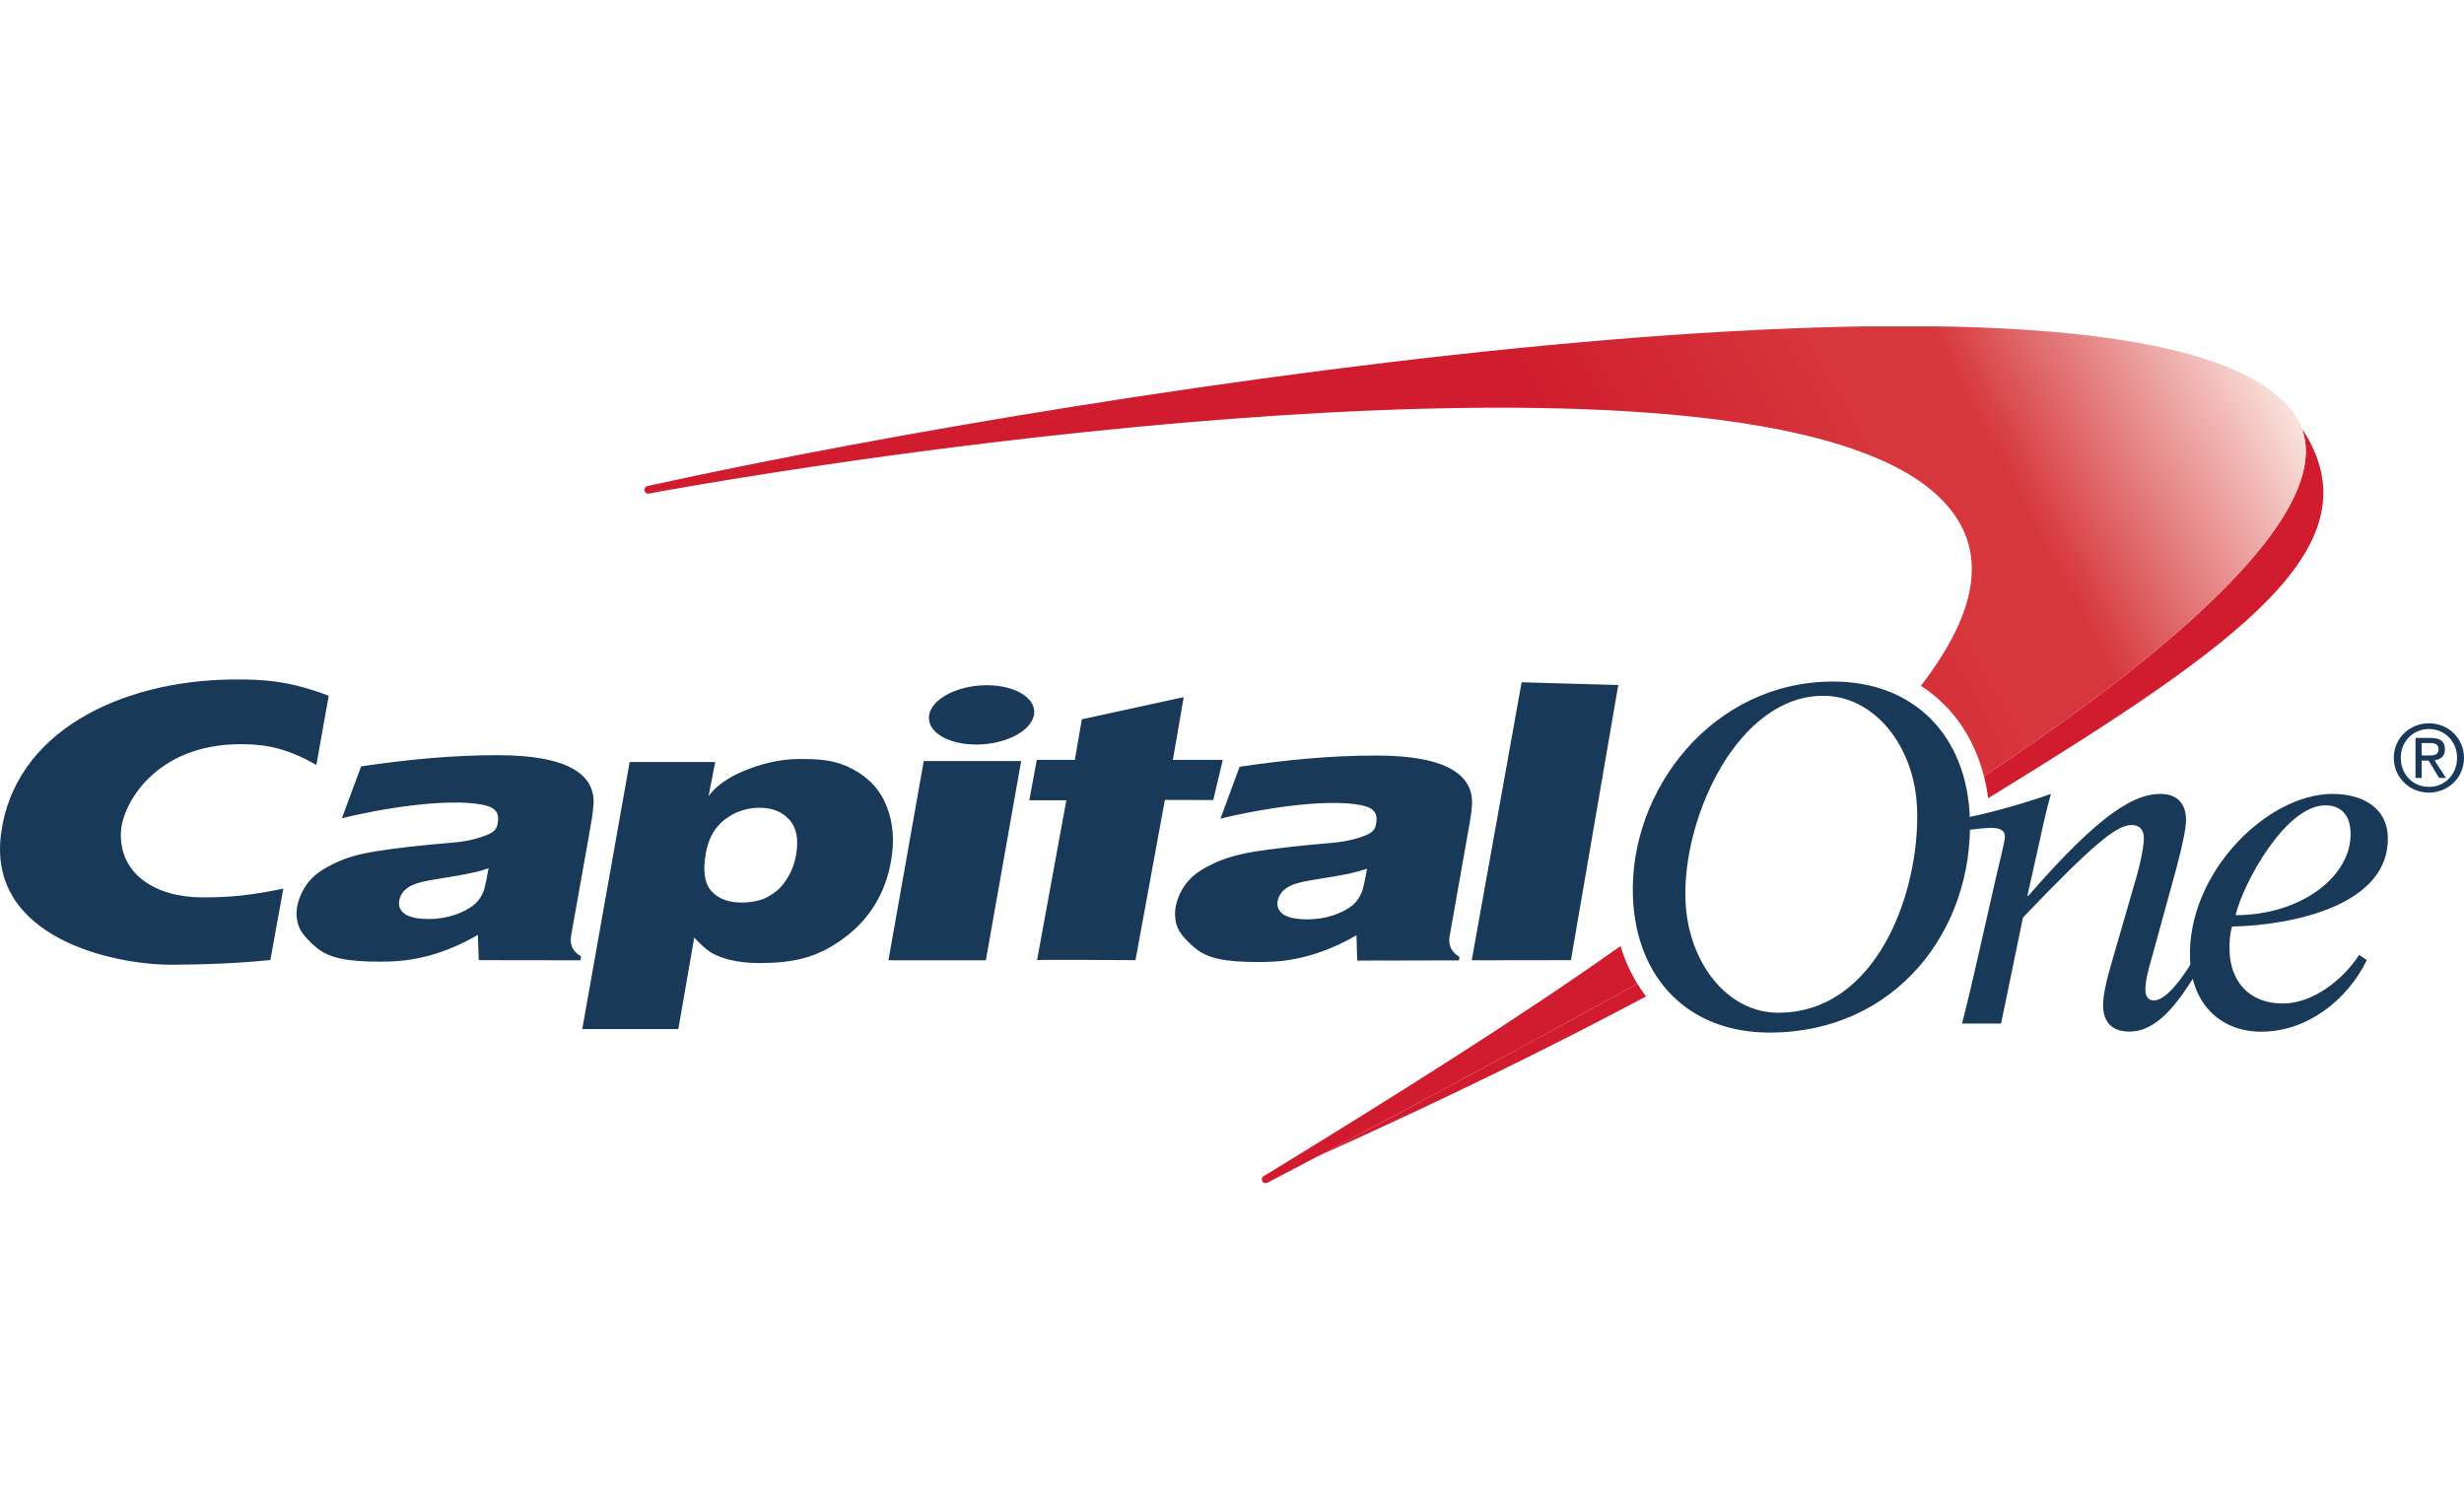
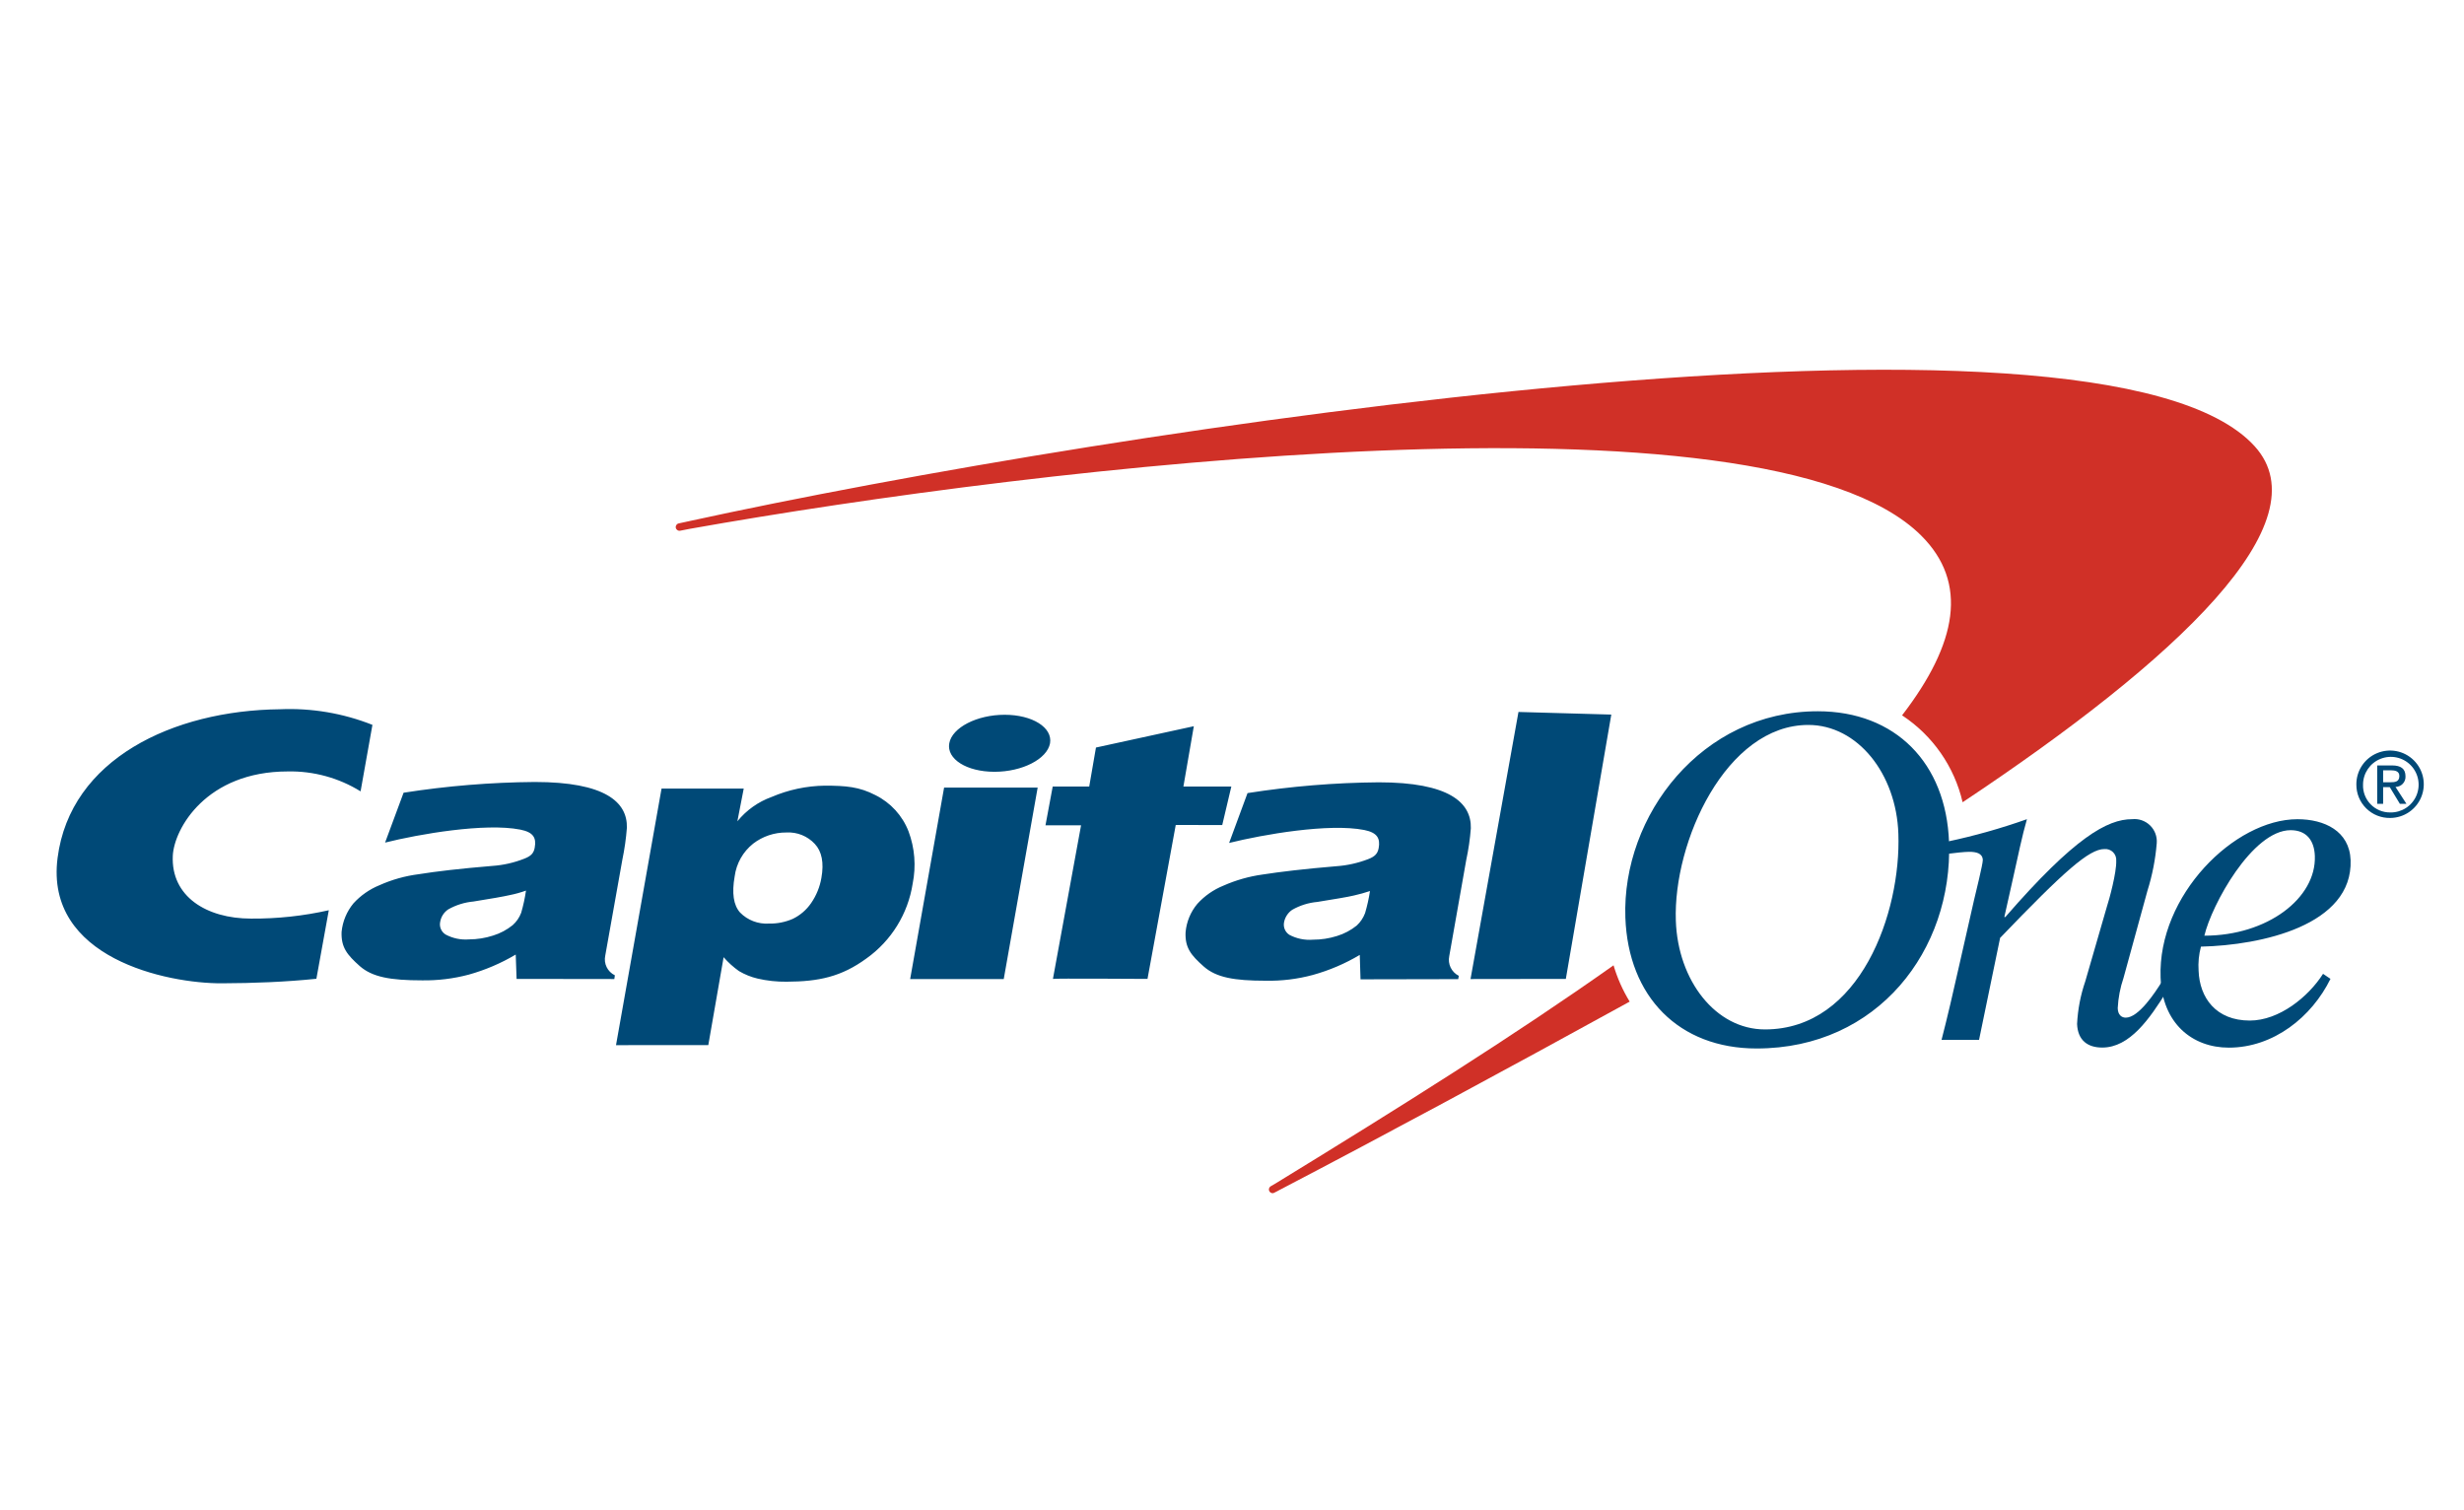
- <svg xmlns="http://www.w3.org/2000/svg" viewBox="0 0 400 245" width="400" height="245">
+ <svg xmlns="http://www.w3.org/2000/svg" id="Layer_1" data-name="Layer 1" viewBox="0 0 400 245">
  <defs>
-     <clipPath id="a">
-       <path d="M0 0h4296v1494H0z" />
-     </clipPath>
-     <clipPath id="b">
-       <path d="M3989.45 1355.59c-279.46 308.25-2077.69 30.97-2842.41-136.08l-17.81-3.86c-3.67-.64-6.11-4.17-5.5-7.81.65-3.7 4.13-6.14 7.84-5.52l17.68 3.46c633.56 112.79 1951.09 269.2 2234.6-11.93 86.5-85.74 65.87-196.252-34.4-326.6 54.07-34.742 92.58-89.375 109.91-157.742 391.53 260.469 654.61 508.742 530.09 646.082zM2825.78 413.57a4.276 4.276 0 0 0-.56-.398C2647.94 287.66 2437.92 155.809 2212 17.469l-8.92-5.207c-3.02-2.16-3.8-6.313-1.61-9.403 2.1-3.05 6.3-3.77 9.35-1.629l7.53 3.98c191.62 100.001 411.7 218.72 633.16 340.52 1.2.641 2.36 1.309 3.55 1.961-12.18 19.95-22.17 41.848-29.28 65.879z" />
-     </clipPath>
-     <linearGradient id="c" gradientTransform="scale(2603.97 -2603.97) rotate(-28 -.11 -1.248)" gradientUnits="userSpaceOnUse" x2="1">
-       <stop offset="0" stop-color="#d01c2e" />
-       <stop offset=".439" stop-color="#d01c2e" />
-       <stop offset=".55" stop-color="#d01c2e" />
-       <stop offset=".739" stop-color="#d6373c" />
-       <stop offset=".808" stop-color="#d6373c" />
-       <stop offset="1" stop-color="#fae6e0" />
-     </linearGradient>
+     <style>.cls-1{fill:#d03027}.cls-2{fill:#004977}</style>
  </defs>
-   <path fill="none" pointer-events="none" d="M0 0h400v245H0z" />
-   <path d="M265.81 159.7l-.331.182c-17.852 9.816-35.594 19.41-51.62 27.859 20.648-9.324 37.45-17.525 53.36-25.992a23.277 23.277 0 0 1-1.41-2.05M373.692 69.564c4.808 13.26-18.457 34.387-51.621 56.45.29 1.15.532 2.325.69 3.556l.252-.153c40.951-25.14 63.165-40.92 50.68-59.853" fill="#d01c2e" />
-   <g clip-path="url(#a)" transform="matrix(.0931 0 0 -.0931 0 192.07)">
-     <g clip-path="url(#b)">
-       <path d="M2203 0v1h-1v1h-1v1h-1v7h1v2h1v1h2v1h2v1h1v1h2v1h2v1h1v1h2v1h2v1h1v1h2v1h2v1h1v1h2v1h1v1h2v1h2v1h1v1h2v1h2v1h1v1h2v1h1v1h2v1h2v1h1v1h2v1h2v1h1v1h2v1h1v1h2v1h2v1h1v1h2v1h2v1h1v1h2v1h1v1h2v1h2v1h1v1h2v1h2v1h1v1h2v1h1v1h2v1h2v1h1v1h2v1h2v1h1v1h2v1h2v1h1v1h2v1h1v1h2v1h2v1h1v1h2v1h1v1h2v1h2v1h1v1h2v1h2v1h1v1h2v1h1v1h2v1h2v1h1v1h2v1h1v1h2v1h2v1h1v1h2v1h2v1h1v1h2v1h1v1h2v1h2v1h1v1h2v1h1v1h2v1h2v1h1v1h2v1h1v1h2v1h2v1h1v1h2v1h2v1h1v1h2v1h1v1h2v1h2v1h1v1h2v1h1v1h2v1h2v1h1v1h2v1h1v1h2v1h2v1h1v1h2v1h1v1h2v1h2v1h1v1h2v1h1v1h2v1h2v1h1v1h2v1h1v1h2v1h2v1h1v1h2v1h1v1h2v1h2v1h1v1h2v1h1v1h2v1h2v1h1v1h2v1h1v1h2v1h2v1h1v1h2v1h1v1h2v1h2v1h1v1h2v1h1v1h2v1h1v1h2v1h2v1h1v1h2v1h1v1h2v1h2v1h1v1h2v1h1v1h2v1h1v1h2v1h2v1h1v1h2v1h1v1h2v1h2v1h1v1h2v1h1v1h2v1h1v1h2v1h2v1h1v1h2v1h1v1h2v1h1v1h2v1h2v1h1v1h2v1h1v1h2v1h1v1h2v1h2v1h1v1h2v1h1v1h2v1h1v1h2v1h2v1h1v1h2v1h1v1h2v1h1v1h2v1h2v1h1v1h2v1h1v1h2v1h1v1h2v1h1v1h2v1h2v1h1v1h2v1h1v1h2v1h1v1h2v1h1v1h2v1h1v1h2v1h2v1h1v1h2v1h1v1h2v1h1v1h2v1h1v1h2v1h1v1h2v1h2v1h1v1h2v1h1v1h2v1h1v1h2v1h1v1h2v1h1v1h2v1h2v1h1v1h2v1h1v1h2v1h1v1h2v1h1v1h2v1h1v1h2v1h1v1h2v1h1v1h2v1h2v1h1v1h2v1h1v1h2v1h1v1h2v1h1v1h2v1h1v1h2v1h1v1h2v1h1v1h2v1h1v1h2v1h1v1h2v1h1v1h2v1h1v1h2v1h1v1h2v1h1v1h2v1h1v1h2v1h1v1h2v1h1v1h2v1h1v1h2v1h2v1h1v1h2v1h1v1h2v1h1v1h2v1h1v1h2v1h1v1h2v1h1v1h2v1h1v1h1v1h2v1h1v1h2v1h1v1h2v1h1v1h2v1h1v1h2v1h1v1h2v1h1v1h2v1h1v1h2v1h1v1h2v1h1v1h2v1h1v1h1v1h2v1h1v1h2v1h1v1h2v1h1v1h2v1h1v1h2v1h1v1h2v1h1v1h2v1h1v1h2v1h1v1h2v1h1v1h2v1h1v1h1v1h2v1h1v1h2v1h1v1h2v1h1v1h2v1h1v1h1v1h2v1h1v1h2v1h1v1h2v1h1v1h2v1h1v1h1v1h2v1h1v1h2v1h1v1h2v1h1v1h2v1h1v1h1v1h2v1h1v1h2v1h1v1h2v1h1v1h2v1h1v1h1v1h2v1h1v1h2v1h1v1h1v1h2v1h1v1h2v1h1v1h1v1h2v-1h1v-3h1v-3h1v-3h1v-2h1v-3h1v-2h1v-3h1v-3h1v-2h1v-3h1v-2h1v-3h1v-2h1v-2h1v-2h1v-2h1v-2h1v-2h1v-2h1v-2h1v-2h1v-2h1v-2h1v-2h1v-2h1v-2h1v-1h1v-2h1v-2h1v-1h-2v-1h-1v-1h-2v-1h-2v-1h-2v-1h-2v-1h-2v-1h-1v-1h-2v-1h-2v-1h-2v-1h-2v-1h-1v-1h-2v-1h-2v-1h-2v-1h-2v-1h-2v-1h-1v-1h-2v-1h-2v-1h-2v-1h-2v-1h-2v-1h-1v-1h-2v-1h-2v-1h-2v-1h-2v-1h-2v-1h-1v-1h-2v-1h-2v-1h-2v-1h-2v-1h-1v-1h-2v-1h-2v-1h-2v-1h-2v-1h-2v-1h-1v-1h-2v-1h-2v-1h-2v-1h-2v-1h-2v-1h-1v-1h-2v-1h-2v-1h-2v-1h-2v-1h-2v-1h-1v-1h-2v-1h-2v-1h-2v-1h-2v-1h-1v-1h-2v-1h-2v-1h-2v-1h-2v-1h-2v-1h-1v-1h-2v-1h-2v-1h-2v-1h-2v-1h-2v-1h-1v-1h-2v-1h-2v-1h-2v-1h-2v-1h-2v-1h-1v-1h-2v-1h-2v-1h-2v-1h-2v-1h-2v-1h-1v-1h-2v-1h-2v-1h-2v-1h-2v-1h-2v-1h-1v-1h-2v-1h-2v-1h-2v-1h-2v-1h-2v-1h-1v-1h-2v-1h-2v-1h-2v-1h-2v-1h-2v-1h-2v-1h-1v-1h-2v-1h-2v-1h-2v-1h-2v-1h-2v-1h-1v-1h-2v-1h-2v-1h-2v-1h-2v-1h-2v-1h-1v-1h-2v-1h-2v-1h-2v-1h-2v-1h-2v-1h-2v-1h-1v-1h-2v-1h-2v-1h-2v-1h-2v-1h-2v-1h-1v-1h-2v-1h-2v-1h-2v-1h-2v-1h-2v-1h-1v-1h-2v-1h-2v-1h-2v-1h-2v-1h-2v-1h-2v-1h-1v-1h-2v-1h-2v-1h-2v-1h-2v-1h-2v-1h-1v-1h-2v-1h-2v-1h-2v-1h-2v-1h-2v-1h-2v-1h-1v-1h-2v-1h-2v-1h-2v-1h-2v-1h-2v-1h-2v-1h-1v-1h-2v-1h-2v-1h-2v-1h-2v-1h-2v-1h-2v-1h-1v-1h-2v-1h-2v-1h-2v-1h-2v-1h-2v-1h-1v-1h-2v-1h-2v-1h-2v-1h-2v-1h-2v-1h-2v-1h-1v-1h-2v-1h-2v-1h-2v-1h-2v-1h-2v-1h-2v-1h-1v-1h-2v-1h-2v-1h-2v-1h-2v-1h-2v-1h-2v-1h-2v-1h-1v-1h-2v-1h-2v-1h-2v-1h-2v-1h-2v-1h-2v-1h-1v-1h-2v-1h-2v-1h-2v-1h-2v-1h-2v-1h-2v-1h-2v-1h-1v-1h-2v-1h-2v-1h-2v-1h-2v-1h-2v-1h-2v-1h-1v-1h-2v-1h-2v-1h-2v-1h-2v-1h-2v-1h-2v-1h-1v-1h-2v-1h-2v-1h-2v-1h-2v-1h-2v-1h-2v-1h-2v-1h-1v-1h-2v-1h-2v-1h-2v-1h-2v-1h-2v-1h-2v-1h-2v-1h-2v-1h-1v-1h-2v-1h-2v-1h-2v-1h-2v-1h-2v-1h-2v-1h-2v-1h-1v-1h-2v-1h-2v-1h-2v-1h-2v-1h-2v-1h-2v-1h-2v-1h-1v-1h-2v-1h-2v-1h-2v-1h-2v-1h-2v-1h-2v-1h-2v-1h-1v-1h-2v-1h-2v-1h-2v-1h-2v-1h-2v-1h-2v-1h-2v-1h-2v-1h-1v-1h-2v-1h-2v-1h-2v-1h-2v-1h-2v-1h-2v-1h-2v-1h-2v-1h-1v-1h-2v-1h-2v-1h-2v-1h-2v-1h-2v-1h-2v-1h-2v-1h-2v-1h-1v-1h-2v-1h-2v-1h-2v-1h-2v-1h-2v-1h-2v-1h-2v-1h-2v-1h-2v-1h-1v-1h-2v-1h-2v-1h-2v-1h-2v-1h-2v-1h-2v-1h-2v-1h-2v-1h-2v-1h-1v-1h-2v-1h-2v-1h-2v-1h-2v-1h-2v-1h-2v-1h-2v-1h-2v-1h-2v-1h-1v-1h-2v-1h-2v-1h-2v-1h-2v-1h-2v-1h-2v-1h-2v-1h-2v-1h-2v-1h-1v-1h-2v-1h-2v-1h-2v-1h-2v-1h-2v-1h-2V9h-2V8h-2V7h-2V6h-2V5h-2V4h-1V3h-2V2h-2V1h-2V0zm1256 709v1h-1v4h-1v4h-1v3h-1v3h-1v3h-1v3h-1v4h-1v2h-1v3h-1v2h-1v3h-1v2h-1v3h-1v2h-1v3h-1v2h-1v3h-1v2h-1v2h-1v1h-1v2h-1v2h-1v2h-1v2h-1v2h-1v2h-1v2h-1v2h-1v2h-1v1h-1v2h-1v2h-1v1h-1v2h-1v1h-1v2h-1v1h-1v2h-1v2h-1v1h-1v2h-1v1h-1v1h-1v2h-1v1h-1v1h-1v1h-1v2h-1v1h-1v1h-1v2h-1v1h-1v1h-1v2h-1v1h-1v1h-1v1h-1v1h-1v1h-1v1h-1v1h-1v1h-1v1h-1v2h-1v1h-1v1h-1v1h-1v1h-1v1h-1v1h-1v1h-1v1h-1v1h-1v1h-1v1h-1v1h-2v1h-1v1h-1v1h-1v1h-1v1h-1v1h-1v1h-2v1h-1v1h-1v1h-1v1h-1v1h-1v1h-2v1h-1v1h-2v1h-1v1h-1v1h-2v1h-1v1h-1v1h-2v1h-1v1h-2v1h-1v1h-2v2h1v2h1v1h1v1h1v2h1v1h1v1h1v2h1v1h1v2h1v1h1v1h1v2h1v1h1v1h1v2h1v1h1v2h1v1h1v1h1v2h1v1h1v2h1v1h1v2h1v1h1v2h1v1h1v2h1v1h1v2h1v1h1v2h1v1h1v2h1v2h1v1h1v2h1v2h1v1h1v2h1v2h1v1h1v2h1v2h1v1h1v2h1v1h1v2h1v2h1v2h1v2h1v2h1v2h1v2h1v2h1v1h1v2h1v2h1v2h1v2h1v3h1v2h1v2h1v2h1v2h1v3h1v2h1v2h1v2h1v3h1v3h1v2h1v3h1v3h1v3h1v2h1v3h1v4h1v3h1v4h1v4h1v3h1v4h1v6h1v5h1v6h1v8h1v14h1v5h-1v18h-1v7h-1v6h-1v5h-1v4h-1v3h-1v4h-1v3h-1v4h-1v2h-1v2h-1v3h-1v2h-1v2h-1v3h-1v2h-1v2h-1v2h-1v2h-1v1h-1v2h-1v2h-1v2h-1v1h-1v2h-1v2h-1v1h-1v2h-1v1h-1v2h-1v1h-1v1h-1v2h-1v1h-1v1h-1v2h-1v1h-1v1h-1v2h-1v1h-1v1h-1v1h-1v1h-1v1h-1v2h-1v1h-1v1h-1v1h-1v1h-1v1h-1v1h-1v1h-1v1h-1v1h-1v1h-1v1h-1v1h-1v1h-1v1h-1v1h-1v1h-1v1h-1v1h-2v1h-1v1h-1v1h-1v1h-1v1h-1v1h-2v1h-1v1h-1v1h-1v1h-2v1h-1v1h-1v1h-1v1h-2v1h-1v1h-1v1h-2v1h-1v1h-2v1h-1v1h-2v1h-1v1h-2v1h-1v1h-1v1h-2v1h-1v1h-2v1h-2v1h-1v1h-2v1h-2v1h-1v1h-2v1h-2v1h-1v1h-2v1h-2v1h-1v1h-2v1h-2v1h-2v1h-2v1h-2v1h-2v1h-2v1h-2v1h-1v1h-2v1h-2v1h-3v1h-2v1h-2v1h-2v1h-2v1h-2v1h-2v1h-3v1h-2v1h-2v1h-3v1h-2v1h-2v1h-3v1h-2v1h-3v1h-2v1h-2v1h-3v1h-3v1h-3v1h-2v1h-3v1h-3v1h-2v1h-3v1h-3v1h-3v1h-3v1h-3v1h-3v1h-3v1h-3v1h-3v1h-3v1h-4v1h-3v1h-4v1h-3v1h-3v1h-4v1h-3v1h-4v1h-4v1h-4v1h-3v1h-4v1h-4v1h-4v1h-4v1h-4v1h-5v1h-4v1h-4v1h-4v1h-5v1h-5v1h-4v1h-5v1h-5v1h-5v1h-5v1h-5v1h-6v1h-5v1h-6v1h-5v1h-6v1h-6v1h-6v1h-6v1h-7v1h-6v1h-7v1h-7v1h-7v1h-7v1h-8v1h-8v1h-8v1h-8v1h-9v1h-9v1h-9v1h-10v1h-11v1h-10v1h-11v1h-13v1h-12v1h-13v1h-16v1h-15v1h-18v1h-19v1h-23v1h-26v1h-35v1h-63v1h-72v-1h-69v-1h-40v-1h-32v-1h-27v-1h-25v-1h-23v-1h-20v-1h-20v-1h-19v-1h-17v-1h-18v-1h-16v-1h-16v-1h-15v-1h-15v-1h-15v-1h-14v-1h-13v-1h-14v-1h-13v-1h-13v-1h-13v-1h-12v-1h-12v-1h-12v-1h-12v-1h-11v-1h-12v-1h-11v-1h-11v-1h-11v-1h-11v-1h-11v-1h-10v-1h-11v-1h-10v-1h-10v-1h-10v-1h-10v-1h-10v-1h-10v-1h-10v-1h-9v-1h-10v-1h-9v-1h-9v-1h-10v-1h-9v-1h-9v-1h-9v-1h-9v-1h-9v-1h-9v-1h-8v-1h-9v-1h-9v-1h-8v-1h-9v-1h-8v-1h-9v-1h-8v-1h-8v-1h-8v-1h-8v-1h-9v-1h-8v-1h-8v-1h-8v-1h-8v-1h-8v-1h-7v-1h-8v-1h-8v-1h-8v-1h-7v-1h-8v-1h-7v-1h-8v-1h-7v-1h-8v-1h-7v-1h-8v-1h-7v-1h-7v-1h-8v-1h-7v-1h-7v-1h-7v-1h-7v-1h-8v-1h-7v-1h-7v-1h-7v-1h-7v-1h-7v-1h-7v-1h-6v-1h-7v-1h-7v-1h-7v-1h-7v-1h-6v-1h-7v-1h-7v-1h-6v-1h-7v-1h-7v-1h-6v-1h-7v-1h-6v-1h-7v-1h-6v-1h-7v-1h-6v-1h-6v-1h-7v-1h-6v-1h-6v-1h-7v-1h-6v-1h-6v-1h-6v-1h-6v-1h-7v-1h-6v-1h-6v-1h-6v-1h-6v-1h-6v-1h-6v-1h-6v-1h-6v-1h-6v-1h-6v-1h-6v-1h-6v-1h-5v-1h-6v-1h-6v-1h-6v-1h-6v-1h-5v-1h-6v-1h-6v-1h-5v-1h-6v-1h-5v-1h-5v-1h-5v-1h-9v1h-2v2h-1v1h-1v5h1v2h1v1h1v1h1v1h3v1h5v1h5v1h4v1h5v1h4v1h5v1h5v1h4v1h5v1h5v1h4v1h5v1h5v1h4v1h5v1h5v1h4v1h5v1h5v1h5v1h5v1h4v1h5v1h5v1h5v1h5v1h4v1h5v1h5v1h5v1h5v1h5v1h5v1h5v1h5v1h5v1h5v1h5v1h5v1h5v1h5v1h5v1h5v1h5v1h5v1h5v1h5v1h5v1h5v1h5v1h5v1h6v1h5v1h5v1h5v1h5v1h5v1h6v1h5v1h5v1h5v1h6v1h5v1h5v1h5v1h6v1h5v1h5v1h6v1h5v1h5v1h6v1h5v1h6v1h5v1h5v1h6v1h5v1h6v1h5v1h6v1h5v1h6v1h5v1h6v1h5v1h6v1h5v1h6v1h5v1h6v1h6v1h5v1h6v1h6v1h5v1h6v1h6v1h5v1h6v1h6v1h5v1h6v1h6v1h6v1h6v1h5v1h6v1h6v1h6v1h6v1h6v1h5v1h6v1h6v1h6v1h6v1h6v1h6v1h6v1h6v1h6v1h6v1h6v1h6v1h6v1h6v1h6v1h7v1h6v1h6v1h6v1h6v1h6v1h7v1h6v1h6v1h6v1h7v1h6v1h6v1h7v1h6v1h6v1h7v1h6v1h6v1h7v1h6v1h7v1h6v1h7v1h6v1h7v1h6v1h7v1h7v1h6v1h7v1h7v1h6v1h7v1h7v1h6v1h7v1h7v1h7v1h7v1h6v1h7v1h7v1h7v1h7v1h7v1h7v1h7v1h7v1h7v1h7v1h7v1h8v1h7v1h7v1h7v1h7v1h8v1h7v1h7v1h8v1h7v1h8v1h7v1h7v1h8v1h7v1h8v1h8v1h7v1h8v1h8v1h7v1h8v1h8v1h8v1h8v1h8v1h8v1h8v1h8v1h8v1h8v1h8v1h9v1h8v1h8v1h8v1h9v1h8v1h9v1h8v1h9v1h9v1h8v1h9v1h9v1h9v1h9v1h9v1h9v1h9v1h10v1h9v1h9v1h10v1h9v1h10v1h10v1h9v1h10v1h10v1h11v1h10v1h10v1h10v1h11v1h11v1h10v1h11v1h11v1h11v1h12v1h11v1h12v1h12v1h12v1h12v1h13v1h12v1h13v1h14v1h13v1h14v1h14v1h15v1h15v1h15v1h16v1h17v1h17v1h18v1h19v1h19v1h23v1h23v1h26v1h28v1h38v1h218v-1h32v-1h23v-1h21v-1h17v-1h17v-1h14v-1h13v-1h13v-1h11v-1h11v-1h11v-1h10v-1h9v-1h9v-1h8v-1h9v-1h8v-1h7v-1h7v-1h8v-1h7v-1h6v-1h7v-1h6v-1h6v-1h6v-1h6v-1h5v-1h6v-1h5v-1h5v-1h5v-1h6v-1h4v-1h5v-1h4v-1h5v-1h4v-1h5v-1h4v-1h4v-1h4v-1h4v-1h4v-1h4v-1h4v-1h3v-1h4v-1h4v-1h3v-1h3v-1h4v-1h3v-1h3v-1h4v-1h3v-1h3v-1h3v-1h3v-1h2v-1h3v-1h3v-1h3v-1h3v-1h3v-1h2v-1h3v-1h2v-1h3v-1h2v-1h3v-1h2v-1h3v-1h2v-1h2v-1h3v-1h2v-1h2v-1h2v-1h2v-1h2v-1h2v-1h2v-1h3v-1h2v-1h2v-1h2v-1h1v-1h2v-1h2v-1h2v-1h1v-1h2v-1h2v-1h2v-1h2v-1h1v-1h2v-1h2v-1h1v-1h2v-1h1v-1h2v-1h1v-1h2v-1h1v-1h2v-1h1v-1h2v-1h1v-1h1v-1h2v-1h1v-1h1v-1h1v-1h2v-1h1v-1h1v-1h1v-1h2v-1h1v-1h1v-1h1v-1h1v-1h1v-1h1v-1h2v-1h1v-1h1v-1h1v-1h1v-1h1v-1h1v-1h1v-1h1v-1h1v-1h1v-2h1v-1h1v-1h1v-1h1v-1h1v-2h1v-1h1v-1h1v-2h1v-1h1v-1h1v-2h1v-1h1v-2h1v-2h1v-1h1v-2h1v-2h1v-1h1v-3h1v-2h1v-2h1v-3h1v-2h1v-2h1v-3h1v-4h1v-4h1v-4h1v-6h1v-8h1v-23h-1v-8h-1v-7h-1v-4h-1v-4h-1v-5h-1v-4h-1v-3h-1v-3h-1v-3h-1v-3h-1v-3h-1v-3h-1v-2h-1v-2h-1v-3h-1v-2h-1v-2h-1v-3h-1v-2h-1v-2h-1v-2h-1v-2h-1v-2h-1v-2h-1v-2h-1v-2h-1v-2h-1v-2h-1v-2h-1v-2h-1v-1h-1v-2h-1v-2h-1v-1h-1v-2h-1v-2h-1v-1h-1v-2h-1v-2h-1v-1h-1v-2h-1v-2h-1v-1h-1v-2h-1v-1h-1v-2h-1v-1h-1v-2h-1v-1h-1v-2h-1v-1h-1v-2h-1v-1h-1v-2h-1v-1h-1v-1h-1v-2h-1v-1h-1v-1h-1v-2h-1v-1h-1v-1h-1v-2h-1v-1h-1v-2h-1v-1h-1v-1h-1v-2h-1v-1h-1v-1h-1v-1h-1v-2h-1v-1h-1v-1h-1v-1h-1v-2h-1v-1h-1v-1h-1v-1h-1v-2h-1v-1h-1v-1h-1v-1h-1v-2h-1v-1h-1v-1h-1v-1h-1v-1h-1v-2h-1v-1h-1v-1h-1v-1h-1v-1h-1v-1h-1v-2h-1v-1h-1v-1h-1v-1h-1v-1h-1v-1h-1v-2h-1v-1h-1v-1h-1v-1h-1v-1h-1v-1h-1v-1h-1v-1h-1v-1h-1v-1h-1v-2h-1v-1h-1v-1h-1v-1h-1v-1h-1v-1h-1v-1h-1v-1h-1v-1h-1v-1h-1v-1h-1v-2h-1v-1h-1v-1h-1v-1h-1v-1h-1v-1h-1v-1h-1v-1h-1v-1h-1v-1h-1v-1h-1v-1h-1v-1h-1v-1h-1v-1h-1v-1h-1v-1h-1v-1h-1v-1h-1v-1h-1v-1h-1v-1h-1v-1h-1v-1h-1v-1h-1v-1h-1v-1h-1v-1h-1v-1h-1v-1h-1v-1h-1v-1h-1v-1h-1v-1h-1v-1h-1v-1h-1v-1h-1v-1h-1v-1h-1v-1h-1v-1h-1v-1h-1v-1h-1v-1h-1v-1h-1v-1h-1v-1h-2v-1h-1v-1h-1v-1h-1v-1h-1v-1h-1v-1h-1v-1h-1v-1h-1v-1h-1v-1h-1v-1h-1v-1h-1v-1h-1v-1h-1v-1h-2v-1h-1v-1h-1v-1h-1v-1h-1v-1h-1v-1h-1v-1h-1v-1h-1v-1h-1v-1h-2v-1h-1v-1h-1v-1h-1v-1h-1v-1h-1v-1h-1v-1h-1v-1h-1v-1h-2v-1h-1v-1h-1v-1h-1v-1h-1v-1h-1v-1h-1v-1h-1v-1h-2v-1h-1v-1h-1v-1h-1v-1h-1v-1h-1v-1h-1v-1h-2v-1h-1v-1h-1v-1h-1v-1h-1v-1h-1v-1h-2v-1h-1v-1h-1v-1h-1v-1h-1v-1h-1v-1h-1v-1h-2v-1h-1v-1h-1v-1h-1v-1h-1v-1h-2v-1h-1v-1h-1v-1h-1v-1h-1v-1h-2v-1h-1v-1h-1v-1h-1v-1h-1v-1h-1v-1h-2v-1h-1v-1h-1v-1h-1v-1h-1v-1h-2v-1h-1v-1h-1v-1h-1v-1h-2v-1h-1v-1h-1v-1h-1v-1h-1v-1h-2v-1h-1v-1h-1v-1h-1v-1h-2v-1h-1v-1h-1v-1h-1v-1h-2v-1h-1v-1h-1v-1h-1v-1h-1v-1h-2v-1h-1v-1h-1v-1h-1v-1h-2v-1h-1v-1h-1v-1h-1v-1h-2v-1h-1v-1h-1v-1h-2v-1h-1v-1h-1v-1h-1v-1h-2v-1h-1v-1h-1v-1h-1v-1h-2v-1h-1v-1h-1v-1h-2v-1h-1v-1h-1v-1h-1v-1h-2v-1h-1v-1h-1v-1h-2v-1h-1v-1h-1v-1h-1v-1h-2v-1h-1v-1h-1v-1h-2v-1h-1v-1h-1v-1h-2v-1h-1v-1h-1v-1h-2v-1h-1v-1h-1v-1h-1v-1h-2v-1h-1v-1h-1v-1h-2v-1h-1v-1h-1v-1h-2v-1h-1v-1h-1v-1h-2v-1h-1v-1h-1v-1h-2v-1h-1v-1h-1v-1h-2v-1h-1v-1h-1v-1h-2v-1h-1v-1h-1v-1h-2v-1h-1v-1h-1v-1h-2v-1h-1v-1h-1v-1h-2v-1h-1v-1h-1v-1h-2v-1h-1v-1h-2v-1h-1v-1h-1v-1h-2v-1h-1v-1h-1v-1h-2v-1h-1v-1h-2v-1h-1v-1h-1v-1h-2v-1h-1v-1h-1v-1h-2v-1h-1v-1h-2v-1h-1v-1h-1v-1h-2v-1h-1v-1h-1v-1h-2v-1h-1v-1h-2v-1h-1v-1h-1v-1h-2v-1h-1v-1h-2v-1h-1v-1h-1v-1h-2v-1h-1v-1h-2v-1h-1v-1h-1v-1h-2v-1h-1v-1h-2v-1h-1v-1h-2v-1h-1v-1h-1v-1h-2v-1h-1v-1h-2v-1h-1v-1h-1v-1h-2v-1h-1v-1h-2v-1h-1v-1h-2v-1h-1v-1h-1v-1h-2v-1h-1v-1h-2v-1h-1v-1h-2v-1h-1v-1h-2v-1h-1v-1h-1v-1h-2v-1h-1v-1h-2v-1h-1v-1h-2v-1h-1v-1h-1v-1h-2v-1h-1v-1h-2v-1h-1v-1h-2v-1h-1v-1h-2v-1h-1v-1h-2v-1h-1v-1h-2v-1h-1v-1h-2v-1h-1v-1h-1v-1h-2v-1h-1v-1h-2v-1h-1v-1h-2v-1h-1v-1h-2v-1h-1v-1h-2v-1h-1v-1h-2v-1h-1v-1h-2v-1h-1v-1h-2v-1h-1v-1h-2v-1h-1v-1h-1v-1h-2v-1h-1v-1h-2v-1h-1v-1h-2v-1h-1v-1h-2v-1h-1v-1h-2v-1h-1v-1h-2v-1h-1v-1" fill="url(#c)" />
-     </g>
+   <path id="Icon" class="cls-1" d="M261.938 156.7a.356.356 0 0 1-.05.036c-15.856 11.225-34.64 23.018-54.848 35.394l-.797.464a.601.601 0 0 0-.144.841.593.593 0 0 0 .835.145l.674-.353c17.138-8.945 36.823-19.563 56.631-30.458.108-.058.212-.117.319-.175a24.734 24.734 0 0 1-2.62-5.894zM366.02 72.444c-24.996-27.57-185.833-2.77-254.23 12.172l-1.594.345a.605.605 0 1 0 .21 1.192l1.58-.308c56.667-10.089 174.51-24.078 199.869 1.066 7.736 7.67 5.89 17.554-3.078 29.212a23.132 23.132 0 0 1 9.83 14.108c35.022-23.296 58.55-45.503 47.413-57.787z" />
+   <g id="Wordmark">
+     <path class="cls-2" d="M272.052 149.462c.326 9.703 6.459 17.646 14.466 17.646 15.514 0 22.117-19.048 21.658-31.776-.328-9.726-6.625-17.652-14.618-17.652-13.346 0-21.96 18.966-21.506 31.782zm-8.195-.519c-.575-16.555 12.395-33.483 31.236-33.483 12.6 0 20.85 8.396 21.308 21.255.603 17.459-11.513 33.486-31.234 33.486-12.604 0-20.85-8.379-21.31-21.258zM85.39 144.57a18.181 18.181 0 0 1-2.621.729q-1.614.365-5.893 1.042a10.229 10.229 0 0 0-4.107 1.278 3.04 3.04 0 0 0-1.307 2.006 1.948 1.948 0 0 0 .867 2.072 6.868 6.868 0 0 0 3.797.797 12.935 12.935 0 0 0 3.913-.62 9.524 9.524 0 0 0 3.196-1.7 5.087 5.087 0 0 0 1.374-2.004 26.455 26.455 0 0 0 .78-3.6zm16.376-10.186a40.45 40.45 0 0 1-.736 5.179l-2.773 15.552a2.876 2.876 0 0 0 1.558 3.206l-.087.608-15.866-.022-.14-3.954a31.57 31.57 0 0 1-7.623 3.259 27.83 27.83 0 0 1-7.602.93c-5.125 0-8.062-.533-10.086-2.309-2.06-1.833-3.056-3.046-2.957-5.567a8.598 8.598 0 0 1 1.918-4.616 11.688 11.688 0 0 1 4.223-2.949 22.489 22.489 0 0 1 6.366-1.788c2.807-.455 6.713-.91 11.947-1.347a17.293 17.293 0 0 0 5.214-1.18c1.094-.422 1.522-.893 1.682-1.784.294-1.6-.216-2.51-2.34-2.931-5.717-1.124-16.428.725-21.95 2.107l3.003-8.095a145.082 145.082 0 0 1 21.29-1.743c11.42 0 15.074 3.258 14.96 7.444zM147.753 158.929l5.508-31.075h15.19l-5.506 31.075zm6.35-38.271c.454-2.553 4.486-4.628 8.99-4.628 4.512 0 7.804 2.075 7.368 4.628-.475 2.556-4.499 4.627-9.015 4.627-4.526 0-7.802-2.071-7.344-4.627zM222.4 144.644a27.48 27.48 0 0 1-2.635.73c-1.066.253-3.034.57-5.903 1.036a10.036 10.036 0 0 0-4.089 1.28 3.165 3.165 0 0 0-1.318 2 1.964 1.964 0 0 0 .868 2.068 6.977 6.977 0 0 0 3.823.782 12.884 12.884 0 0 0 3.896-.599 9.608 9.608 0 0 0 3.21-1.699 5.251 5.251 0 0 0 1.352-2.017 27.21 27.21 0 0 0 .796-3.58zm16.373-10.2a37.785 37.785 0 0 1-.75 5.174l-2.752 15.572a2.91 2.91 0 0 0 1.547 3.216l-.093.537-15.862.032-.122-3.964a31.104 31.104 0 0 1-7.625 3.255 27.297 27.297 0 0 1-7.632.935c-5.119 0-8.034-.515-10.066-2.303-2.067-1.837-3.066-3.045-2.954-5.56a8.31 8.31 0 0 1 1.91-4.617 11.565 11.565 0 0 1 4.234-2.953 23.74 23.74 0 0 1 6.341-1.803c2.821-.438 6.741-.912 11.97-1.349a17.838 17.838 0 0 0 5.184-1.15c1.108-.425 1.543-.904 1.709-1.8.279-1.567-.222-2.503-2.33-2.929-5.744-1.135-16.428.728-21.95 2.1l2.988-8.093a144.636 144.636 0 0 1 21.295-1.75c11.41 0 15.051 3.275 14.958 7.45zM53.377 147.76a55.622 55.622 0 0 1-12.616 1.357c-7.257 0-13.02-3.603-12.71-10.207.222-4.398 5.435-13.682 18.677-13.682a21.618 21.618 0 0 1 11.808 3.234l1.923-10.794a36.474 36.474 0 0 0-15.02-2.534c-17.35.186-34.026 8.08-36.09 24.122-2.104 16.304 17.809 20.404 26.65 20.365 5.106-.015 10.41-.223 15.362-.736zM176.822 127.676l1.093-6.327 15.887-3.46-1.69 9.787h7.78l-1.478 6.259-7.548-.019-4.585 24.991s-15.298-.101-15.351 0l4.566-24.93h-5.776l1.174-6.301zM254.194 158.907l-15.472.022 7.783-43.356 15.069.425-7.38 42.909zM127.662 135.139a8.734 8.734 0 0 0-5.393 1.807 8.133 8.133 0 0 0-3.005 5.32c-.478 2.714-.198 4.659.876 5.866a6.022 6.022 0 0 0 4.695 1.792 9.14 9.14 0 0 0 3.867-.766 7.614 7.614 0 0 0 2.973-2.556 10.233 10.233 0 0 0 1.67-4.102c.436-2.454.067-4.293-1.07-5.505a5.829 5.829 0 0 0-4.613-1.856zm-27.66 34.52l7.393-41.652h13.34l-1.032 5.317a12.695 12.695 0 0 1 5.558-3.953 22.727 22.727 0 0 1 8.618-1.834c3.482 0 5.63.188 8.235 1.537a11.004 11.004 0 0 1 5.383 5.899 15.464 15.464 0 0 1 .665 8.46 18.37 18.37 0 0 1-7.508 12.156c-4.073 2.972-7.735 3.753-12.969 3.773a19.852 19.852 0 0 1-4.69-.507 10.745 10.745 0 0 1-3.025-1.214 14.083 14.083 0 0 1-2.5-2.258l-2.487 14.275zM375.786 138.952c-.087-2.505-1.346-4.188-3.93-4.188-6.231 0-12.858 12.203-14.002 17.126 10.223 0 18.18-6.088 17.932-12.938zm1.333 19.13l1.205.815c-3.039 6.187-9.235 11.168-16.502 11.168-5.946 0-10.82-3.957-11.077-11.388-.48-13.32 11.997-25.694 22.217-25.694 4.385 0 8.447 1.915 8.63 6.635.376 10.59-14.498 13.831-24.296 14.05a11.967 11.967 0 0 0-.381 3.913c.162 4.393 2.82 8.087 8.313 8.087 4.747 0 9.492-3.821 11.891-7.587z" />
+     <path class="cls-2" d="M316.176 138.603c1.055-.141 2.754-.326 3.487-.326 1.12 0 2.17.212 2.222 1.316.02.658-1.164 5.375-1.415 6.471l-2.37 10.448c-.956 4.275-1.995 8.752-2.914 12.289h6.088l3.42-16.552c10.444-10.873 14.46-14.42 16.925-14.42a1.77 1.77 0 0 1 1.925 1.91c.061 1.914-1.125 6.26-1.536 7.505l-3.493 12.071a25.077 25.077 0 0 0-1.327 6.908c.109 2.652 1.71 3.828 4.088 3.828 4.45 0 7.677-4.637 10.502-9.19l-.827-1.496c-1.146 1.834-3.78 5.831-5.862 5.831-.66 0-1.279-.44-1.302-1.542a18.038 18.038 0 0 1 .944-4.923l3.88-14.138a35.063 35.063 0 0 0 1.511-7.738 3.628 3.628 0 0 0-4-3.876c-4.003 0-9.325 2.927-20.583 15.886h-.16l1.417-6.325c.77-3.457 1.521-7.066 2.253-9.56a101.763 101.763 0 0 1-12.925 3.64z" />
  </g>
-   <path d="M265.081 145.49c-.598-17.231 12.903-34.853 32.513-34.853 13.117 0 21.702 8.74 22.182 22.125.626 18.174-11.984 34.859-32.514 34.859-13.119 0-21.703-8.724-22.18-22.131zm8.531.54c.338 10.1 6.722 18.367 15.058 18.367 16.148 0 23.022-19.825 22.542-33.076-.34-10.121-6.896-18.373-15.216-18.373-13.891 0-22.857 19.744-22.384 33.083M96.359 130.336c-.071 1.584-.342 2.97-.766 5.391l-2.887 16.19c-.247 1.435.286 2.565 1.621 3.336l-.088.632-16.515-.023-.15-4.116c-2.404 1.451-5.306 2.674-7.932 3.391-2.616.672-4.735.97-7.914.97-5.334 0-8.391-.553-10.497-2.402-2.145-1.91-3.181-3.172-3.08-5.797.083-1.509.864-3.447 1.997-4.804 1.144-1.377 2.7-2.277 4.396-3.07 1.703-.813 3.708-1.4 6.626-1.86 2.922-.476 6.989-.948 12.437-1.403 2.862-.238 4.607-.902 5.428-1.227 1.138-.442 1.583-.93 1.751-1.857.305-1.666-.227-2.613-2.435-3.053-5.952-1.17-17.1.756-22.85 2.195l3.125-8.426c7.58-1.106 14.686-1.814 22.163-1.814 11.884 0 15.69 3.391 15.57 7.747zm-17.047 10.601c-.703.264-1.606.527-2.728.76-1.119.253-3.165.617-6.135 1.086-2.045.321-3.463.75-4.274 1.328-.773.576-1.228 1.258-1.36 2.09-.16.89.132 1.601.903 2.156.782.547 2.096.83 3.951.83 1.39 0 2.754-.226 4.074-.647 1.335-.436 2.458-1.032 3.328-1.767.635-.549 1.09-1.248 1.43-2.086.196-.551.478-1.794.811-3.75M150.836 116.049c.473-2.659 4.67-4.817 9.359-4.817 4.696 0 8.124 2.158 7.67 4.817-.495 2.66-4.685 4.815-9.384 4.815-4.712 0-8.12-2.155-7.645-4.815zm-6.608 39.836l5.732-32.345h15.812l-5.731 32.345h-15.813M238.971 130.398c-.066 1.587-.346 2.987-.78 5.386l-2.865 16.209c-.25 1.428.28 2.552 1.61 3.347l-.098.561-16.51.032-.127-4.126c-2.412 1.463-5.33 2.679-7.939 3.387-2.628.691-4.745.973-7.942.973-5.33 0-8.362-.534-10.477-2.395-2.153-1.915-3.192-3.17-3.076-5.787.059-1.52.851-3.47 1.99-4.806 1.143-1.394 2.702-2.277 4.406-3.076 1.703-.8 3.718-1.394 6.6-1.877 2.937-.455 7.016-.948 12.46-1.403 2.836-.238 4.581-.883 5.396-1.195 1.153-.446 1.607-.945 1.776-1.875.294-1.633-.228-2.606-2.422-3.05-5.98-1.18-17.1.758-22.847 2.186l3.107-8.421c7.61-1.113 14.679-1.823 22.166-1.823 11.879 0 15.668 3.406 15.572 7.753zm-17.043 10.618a28.4 28.4 0 0 1-2.744.76c-1.108.264-3.156.592-6.143 1.08-2.034.323-3.477.75-4.257 1.332-.759.555-1.21 1.246-1.371 2.079-.166.895.16 1.617.903 2.152.798.55 2.122.818 3.979.818a13.45 13.45 0 0 0 4.055-.624c1.348-.452 2.469-1.027 3.344-1.769.607-.548 1.075-1.263 1.405-2.1.203-.542.479-1.789.83-3.728M45.99 144.259c-5.146 1.02-8.042 1.413-13.13 1.413-7.556 0-13.555-3.75-13.23-10.625.23-4.578 5.655-14.243 19.44-14.243 4.336 0 7.728.769 12.29 3.369l2.001-11.236c-6.2-2.344-10.309-2.696-15.633-2.638-18.06.194-35.42 8.41-37.567 25.108-2.19 16.971 18.538 21.239 27.74 21.2 5.314-.017 10.836-.233 15.993-.767l2.097-11.581M174.486 123.352l1.136-6.586 16.539-3.6-1.76 10.186h8.098l-1.538 6.516-7.856-.018-4.774 26.012s-15.922-.104-15.979 0l4.754-25.95h-6.013l1.22-6.56h6.173M255.022 155.862l-16.105.023 8.1-45.13 15.69.443-7.685 44.664M94.524 167.054l7.695-43.354h13.886l-1.076 5.534c1.206-1.652 3.131-3.008 5.787-4.115 2.68-1.096 5.695-1.91 8.97-1.91 3.623 0 5.859.197 8.572 1.601 2.697 1.416 4.576 3.465 5.602 6.138 1.04 2.63 1.256 5.589.692 8.807-.937 5.342-3.545 9.558-7.815 12.653-4.24 3.093-8.05 3.906-13.498 3.929-1.93 0-3.542-.201-4.883-.528-1.31-.343-2.351-.758-3.148-1.264-.76-.512-1.566-1.219-2.604-2.351l-2.586 14.86zm28.79-35.933c-2.071 0-3.946.624-5.615 1.882-1.65 1.26-2.701 3.093-3.128 5.539-.497 2.824-.205 4.848.913 6.104 1.13 1.24 2.755 1.867 4.888 1.867 1.437 0 2.93-.258 4.024-.8 1.353-.715 2.288-1.472 3.095-2.66.873-1.256 1.445-2.65 1.74-4.27.452-2.553.069-4.468-1.115-5.729-1.153-1.296-2.74-1.933-4.802-1.933M382.976 155.002l1.254.85c-3.163 6.44-9.611 11.626-17.178 11.626-6.188 0-11.26-4.118-11.53-11.855-.5-13.865 12.488-26.744 23.128-26.744 4.562 0 8.792 1.993 8.98 6.905.393 11.025-15.09 14.397-25.288 14.626-.332 1.151-.456 2.31-.396 4.072.167 4.571 2.937 8.418 8.653 8.418 4.94 0 9.881-3.978 12.377-7.898zm-1.388-19.91c-.09-2.61-1.4-4.36-4.092-4.36-6.485 0-13.381 12.703-14.573 17.826 10.64 0 18.923-6.338 18.665-13.467" fill="#193958" />
-   <path d="M319.541 134.727c1.098-.145 2.866-.339 3.63-.339 1.166 0 2.258.22 2.31 1.371.023.684-1.21 5.595-1.472 6.734l-2.465 10.876c-.995 4.45-2.076 9.11-3.034 12.79h6.337l3.56-17.226c10.869-11.32 15.05-15.01 17.617-15.01 1.151 0 1.95.606 2.002 1.987.065 1.992-1.17 6.516-1.598 7.812l-3.636 12.566c-.825 2.824-1.436 5.37-1.379 7.19.111 2.758 1.778 3.984 4.254 3.984 4.632 0 7.99-4.825 10.93-9.566l-.86-1.556c-1.19 1.907-3.935 6.068-6.101 6.068-.686 0-1.331-.456-1.354-1.605-.066-1.471.555-3.664.98-5.122l4.038-14.72c1.081-4.055 1.6-6.663 1.575-8.052-.1-2.75-1.707-4.034-4.165-4.034-4.165 0-9.706 3.045-21.424 16.535h-.167l1.476-6.584c.8-3.6 1.584-7.356 2.344-9.951-4.05 1.46-9.863 3.094-13.454 3.789l.056 2.063M394.29 122.638c.846 0 1.58-.062 1.58-1.069 0-.802-.717-.954-1.414-.954h-1.326v2.023zm-1.16 3.642h-1.003v-6.49h2.481c1.537 0 2.298.564 2.298 1.838 0 1.172-.722 1.666-1.688 1.797l1.851 2.855h-1.11l-1.704-2.816h-1.125zm1.19 1.455c2.539 0 4.552-1.987 4.552-4.717 0-2.664-2.013-4.674-4.552-4.674-2.59 0-4.587 2.01-4.587 4.674 0 2.73 1.997 4.717 4.587 4.717zm-5.714-4.717c0-3.228 2.608-5.604 5.714-5.604 3.067 0 5.679 2.376 5.679 5.604 0 3.262-2.612 5.649-5.68 5.649-3.105 0-5.713-2.387-5.713-5.649" fill="#193958" />
+   <path id="Trademark" class="cls-2" d="M382.527 127.352a5.472 5.472 0 1 1 5.492 5.428 5.386 5.386 0 0 1-5.492-5.428zm5.492 4.533a4.512 4.512 0 1 0-4.409-4.533 4.365 4.365 0 0 0 4.409 4.533zm-1.146-1.398h-.963v-6.235h2.384c1.477 0 2.208.543 2.208 1.766a1.628 1.628 0 0 1-1.622 1.724l1.778 2.745h-1.065l-1.64-2.706h-1.08zm1.113-3.5c.816 0 1.519-.06 1.519-1.026 0-.772-.688-.916-1.357-.916h-1.275v1.941z" />
</svg>
